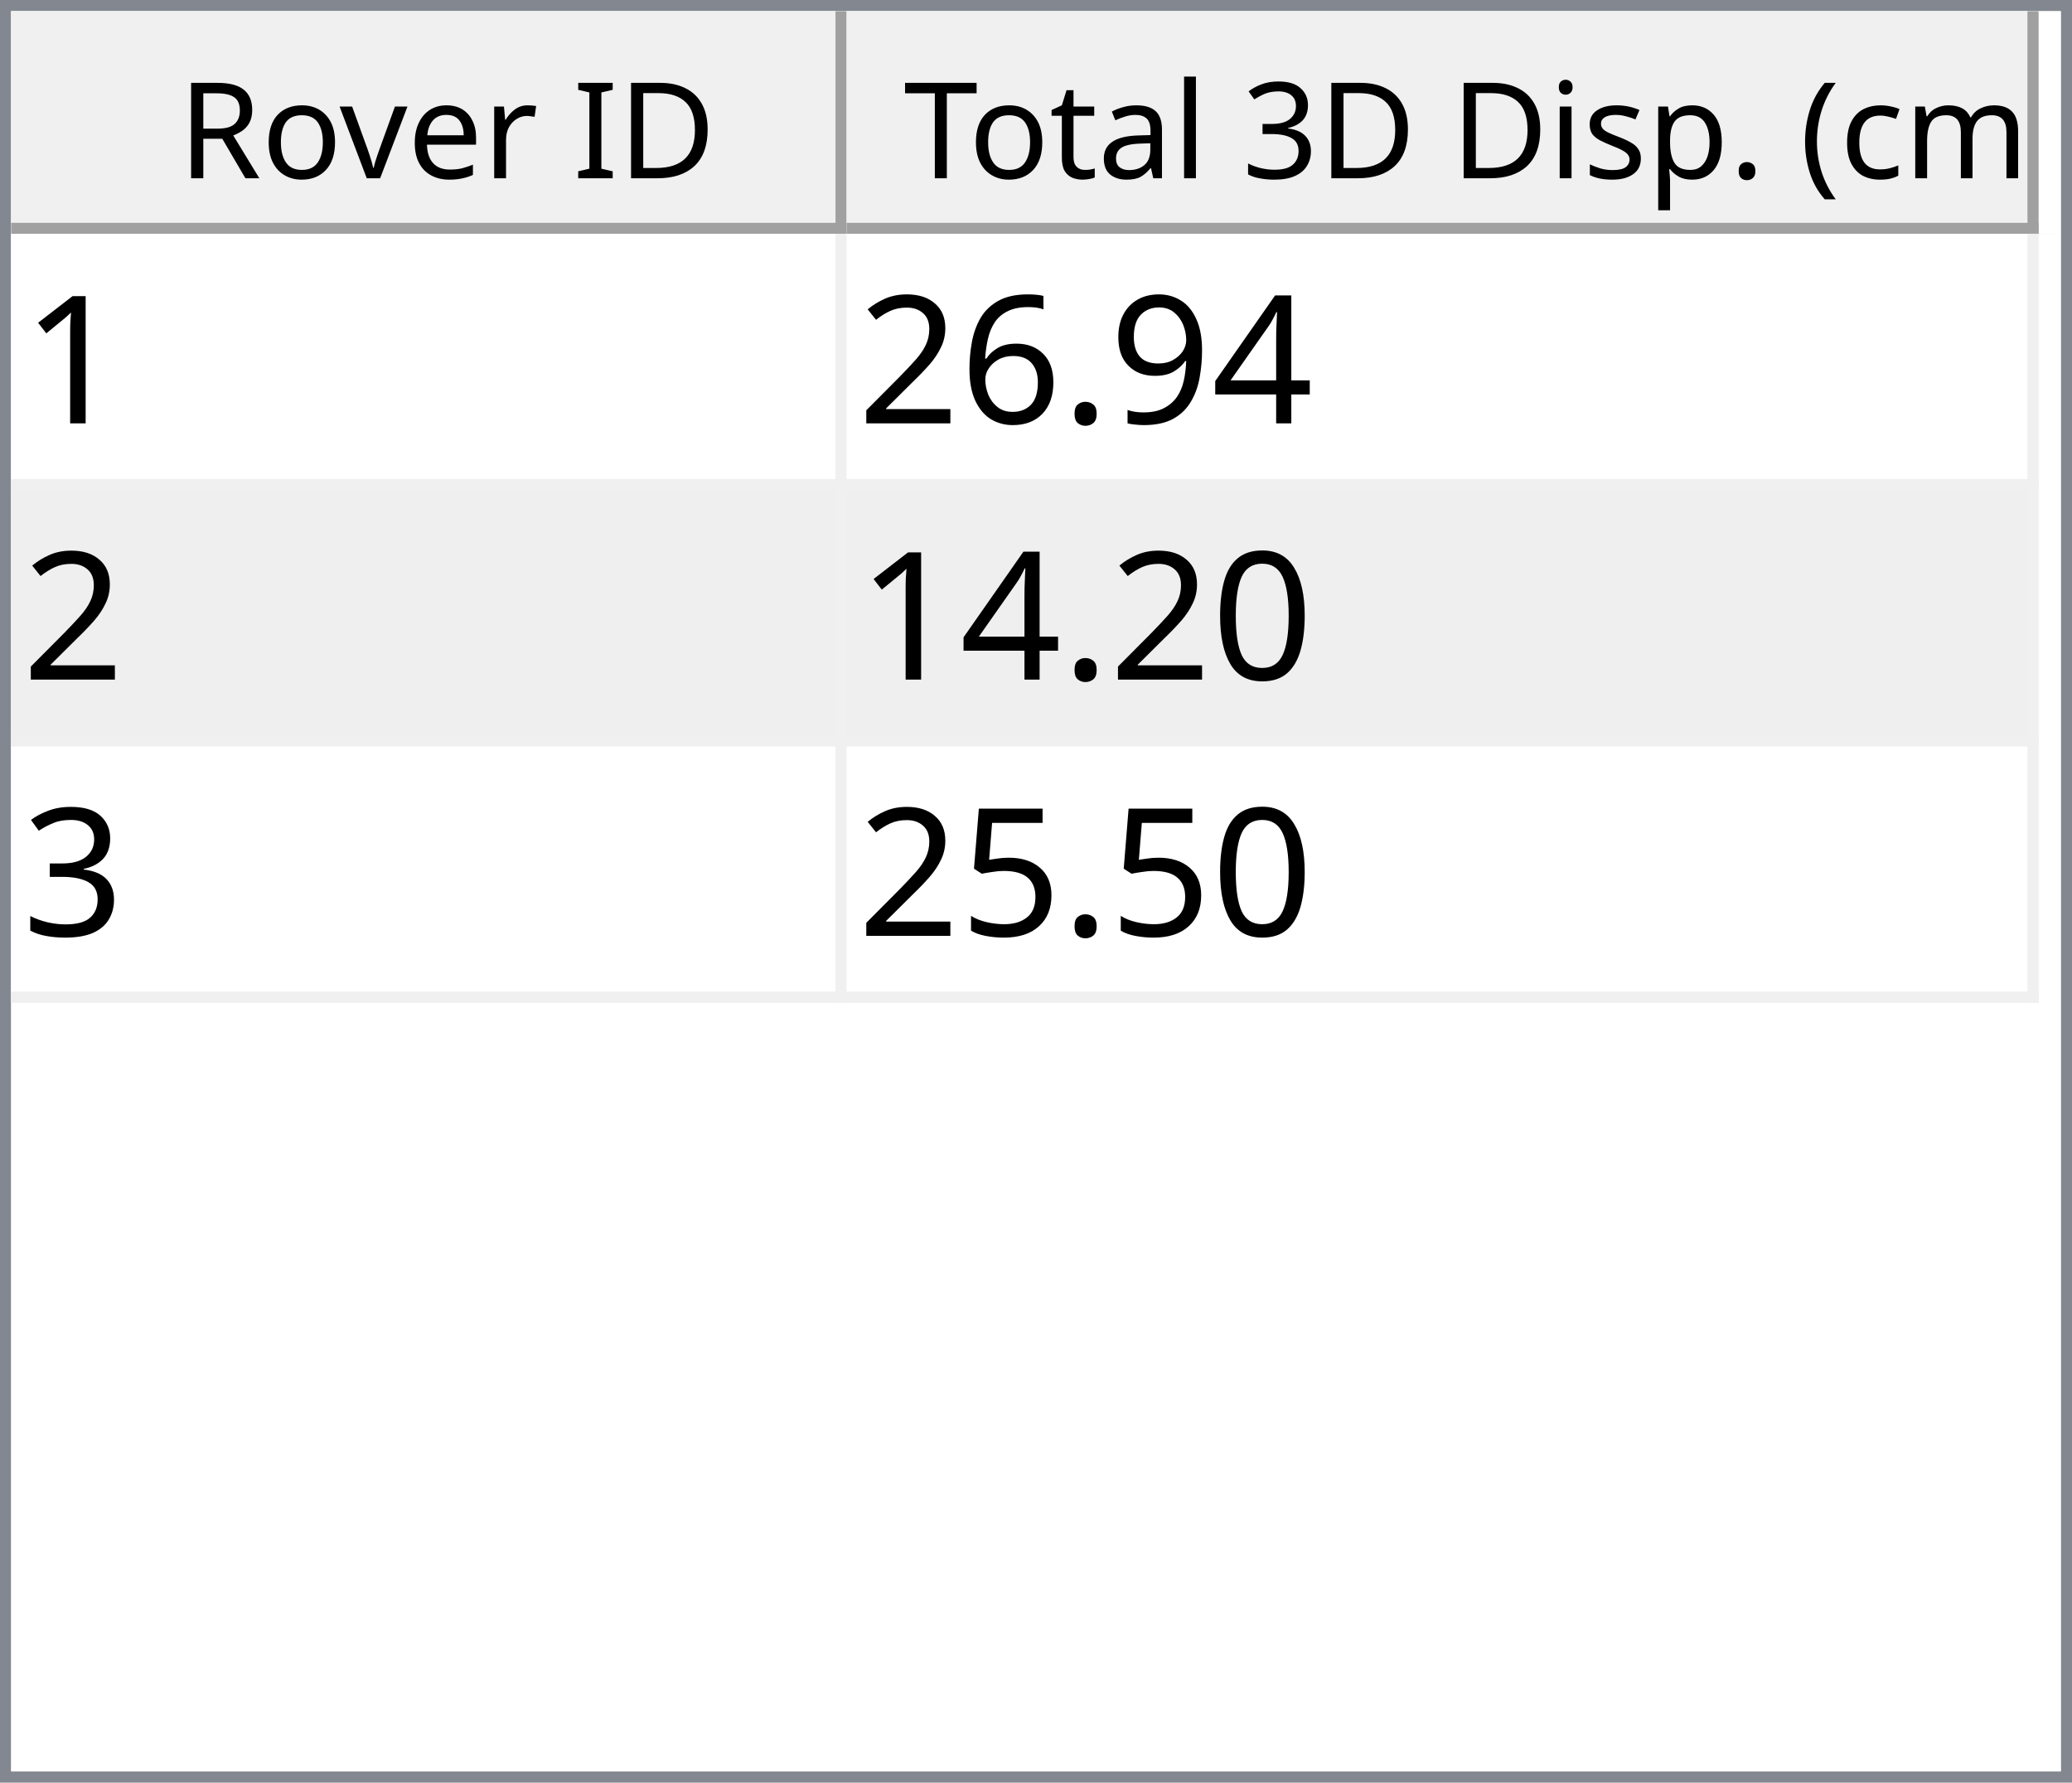
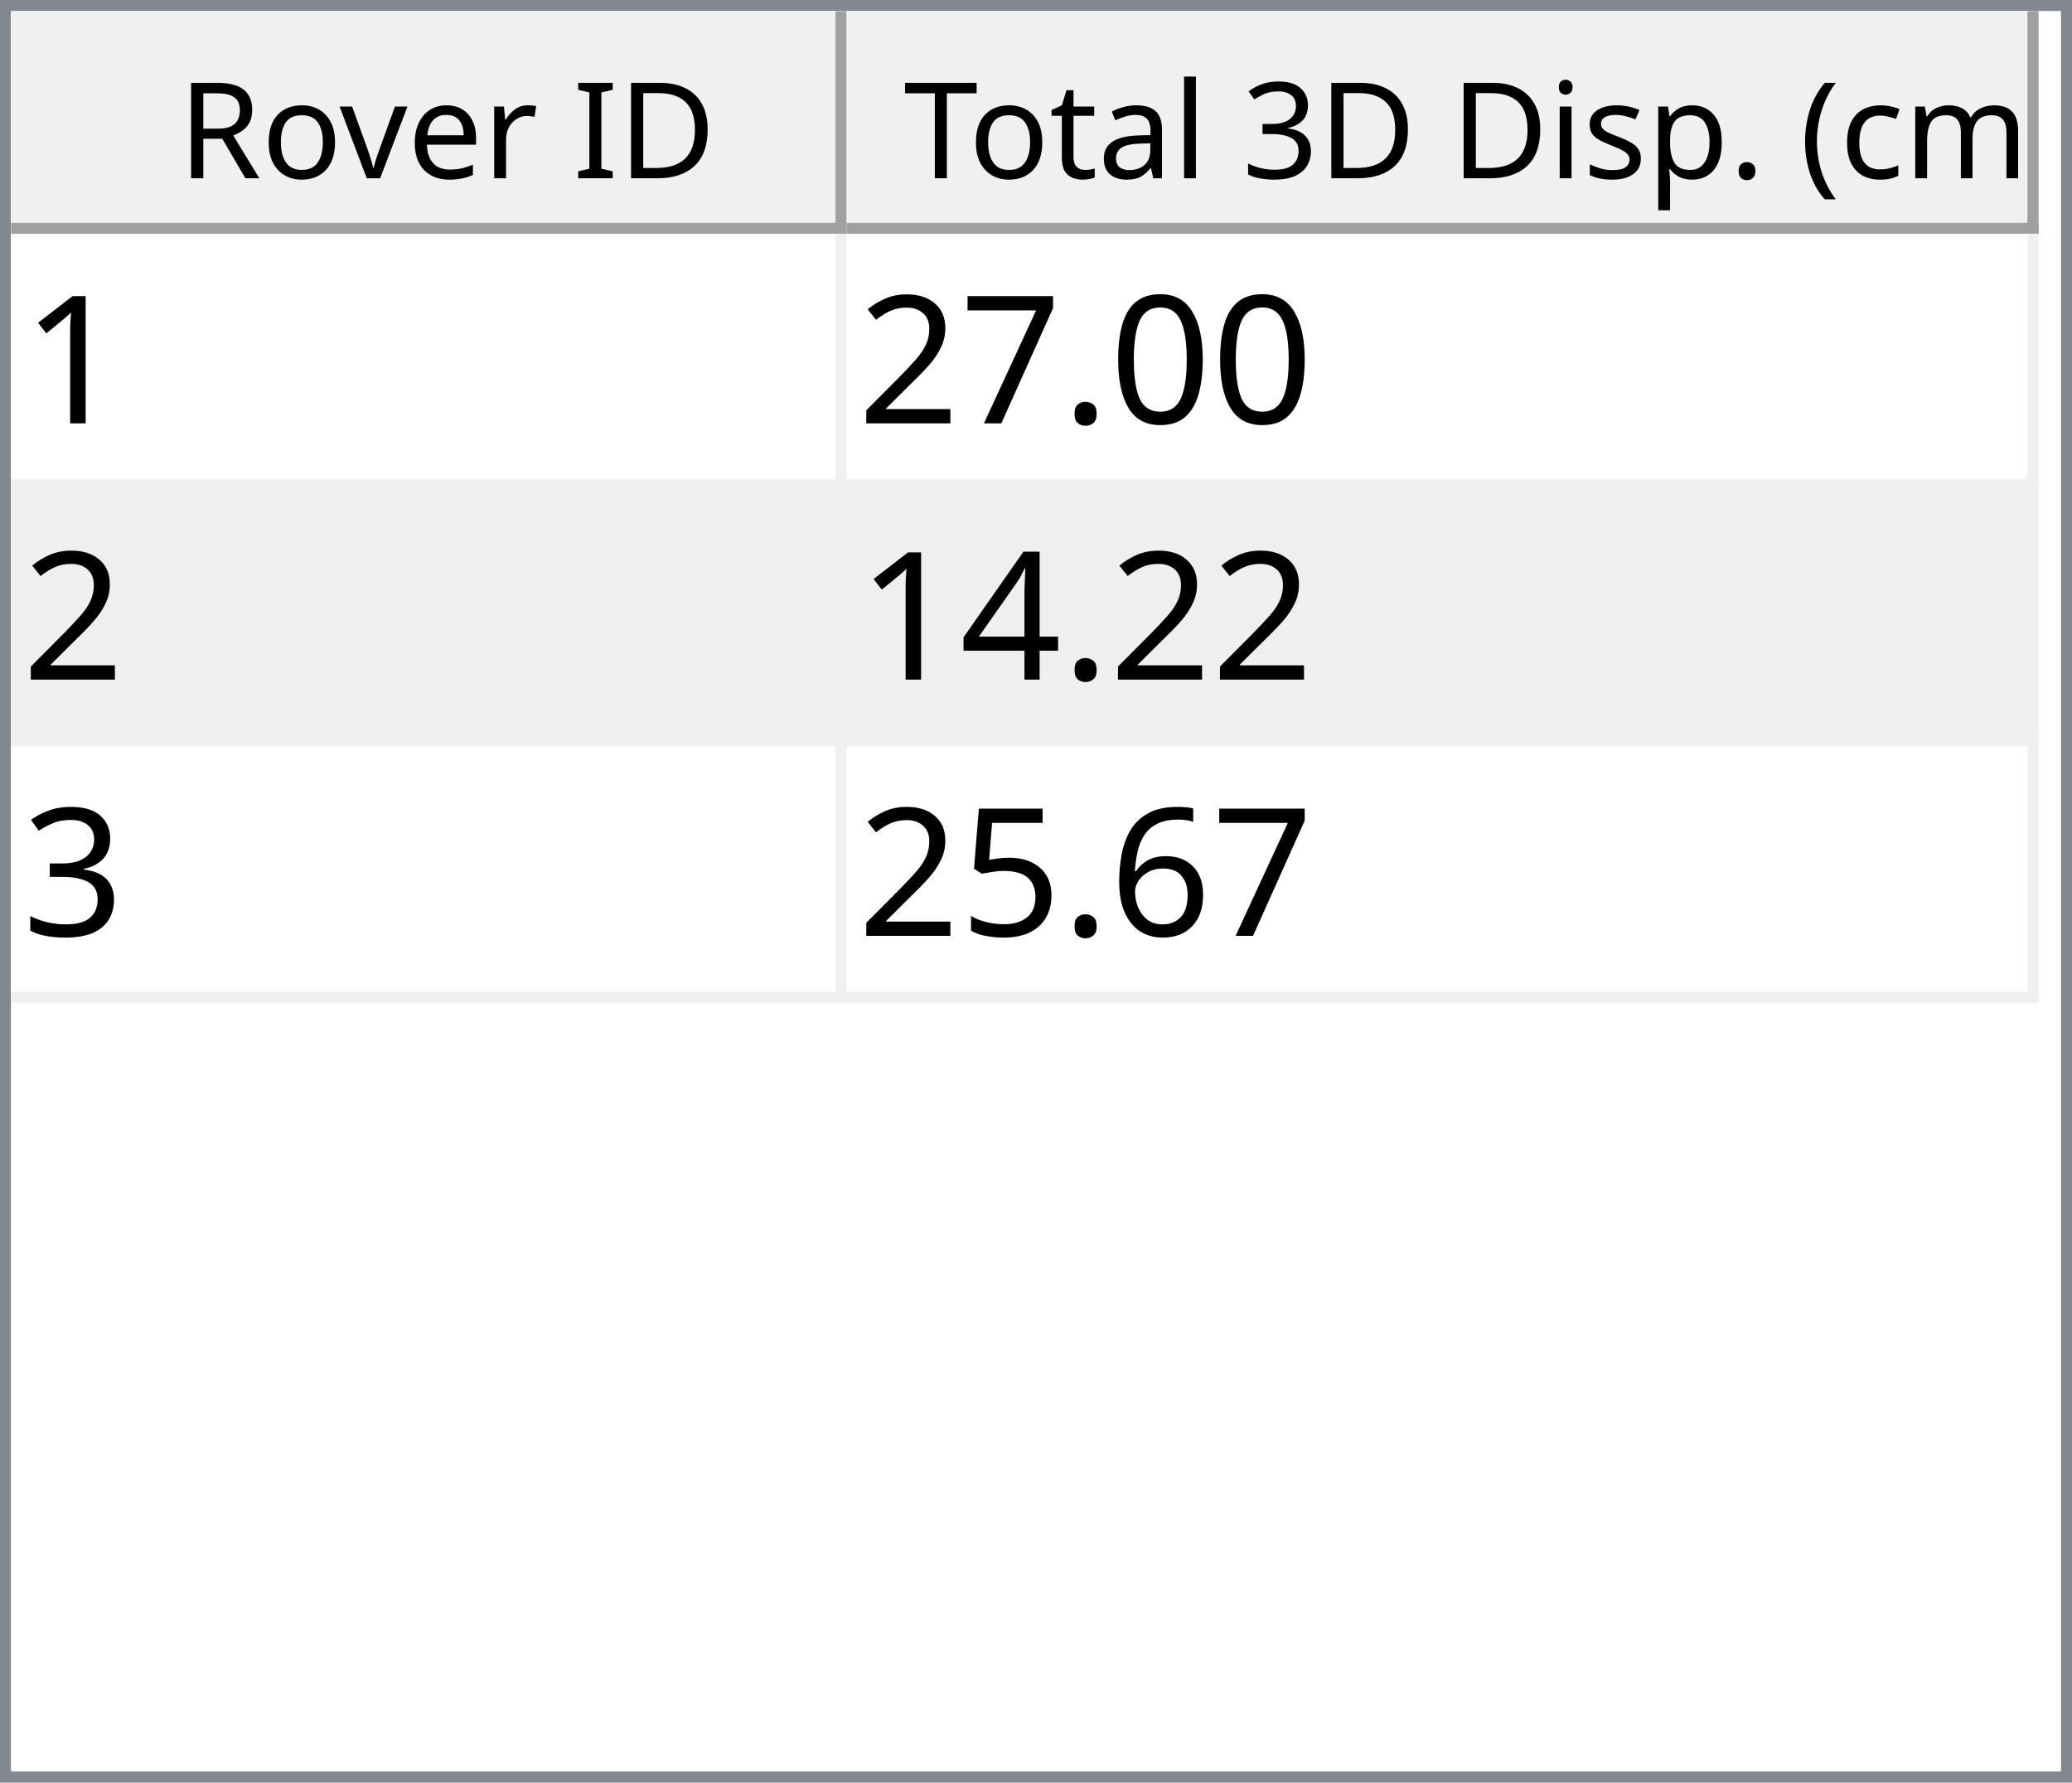
<svg xmlns="http://www.w3.org/2000/svg" style="fill-opacity:1; color-rendering:auto; color-interpolation:auto; text-rendering:auto; stroke:black; stroke-linecap:square; stroke-miterlimit:10; shape-rendering:auto; stroke-opacity:1; fill:black; stroke-dasharray:none; font-weight:normal; stroke-width:1; font-family:'Dialog'; font-style:normal; stroke-linejoin:miter; font-size:12px; stroke-dashoffset:0; image-rendering:auto;" width="186" height="160">
  <defs id="genericDefs" />
  <g>
    <defs id="defs1">
      <clipPath clipPathUnits="userSpaceOnUse" id="clipPath1">
        <path d="M0 0 L186 0 L186 160 L0 160 L0 0 Z" />
      </clipPath>
      <clipPath clipPathUnits="userSpaceOnUse" id="clipPath2">
        <path d="M0 0 L0 160 L186 160 L186 0 Z" />
      </clipPath>
      <clipPath clipPathUnits="userSpaceOnUse" id="clipPath3">
        <path d="M0 0 L0 20 L184 20 L184 0 Z" />
      </clipPath>
      <clipPath clipPathUnits="userSpaceOnUse" id="clipPath4">
        <path d="M0 0 L0 20 L75 20 L75 0 Z" />
      </clipPath>
      <clipPath clipPathUnits="userSpaceOnUse" id="clipPath5">
        <path d="M1 1 L1 19 L74 19 L74 1 Z" />
      </clipPath>
      <clipPath clipPathUnits="userSpaceOnUse" id="clipPath6">
        <path d="M0 0 L0 18 L73 18 L73 0 Z" />
      </clipPath>
      <clipPath clipPathUnits="userSpaceOnUse" id="clipPath7">
        <path d="M-0.5 -0.5 L-0.5 19.5 L74.5 19.5 L74.5 -0.5 Z" />
      </clipPath>
      <clipPath clipPathUnits="userSpaceOnUse" id="clipPath8">
        <path d="M0 0 L0 20 L107 20 L107 0 Z" />
      </clipPath>
      <clipPath clipPathUnits="userSpaceOnUse" id="clipPath9">
        <path d="M1 1 L1 19 L106 19 L106 1 Z" />
      </clipPath>
      <clipPath clipPathUnits="userSpaceOnUse" id="clipPath10">
        <path d="M0 0 L0 18 L105 18 L105 0 Z" />
      </clipPath>
      <clipPath clipPathUnits="userSpaceOnUse" id="clipPath11">
        <path d="M-0.5 -0.5 L-0.5 19.5 L106.5 19.5 L106.5 -0.5 Z" />
      </clipPath>
      <clipPath clipPathUnits="userSpaceOnUse" id="clipPath12">
        <path d="M0 0 L0 138 L184 138 L184 0 Z" />
      </clipPath>
      <clipPath clipPathUnits="userSpaceOnUse" id="clipPath13">
        <path d="M0 0 L0 69 L182 69 L182 0 Z" />
      </clipPath>
      <clipPath clipPathUnits="userSpaceOnUse" id="clipPath14">
        <path d="M-0.5 -0.5 L-0.5 68.5 L181.5 68.5 L181.5 -0.5 Z" />
      </clipPath>
      <clipPath clipPathUnits="userSpaceOnUse" id="clipPath15">
        <path d="M0 0 L0 22 L74 22 L74 0 Z" />
      </clipPath>
      <clipPath clipPathUnits="userSpaceOnUse" id="clipPath16">
        <path d="M0 0 L0 22 L106 22 L106 0 Z" />
      </clipPath>
      <font horiz-adv-x="64.551" id="font1">
        <font-face ascent="107.91" descent="25.098" units-per-em="100" style="font-style:normal; font-family:Segoe UI; font-weight:normal;" />
        <missing-glyph horiz-adv-x="64.551" d="M8.109 0 L8.109 68.266 L56.453 68.266 L56.453 0 L8.109 0 ZM15.328 7.234 L49.219 7.234 L49.219 61.031 L15.328 61.031 L15.328 7.234 Z" />
        <glyph unicode="D" horiz-adv-x="70.117" d="M9.188 0 L9.188 70.016 L28.516 70.016 Q65.531 70.016 65.531 35.891 Q65.531 19.672 55.25 9.836 Q44.969 0 27.734 0 L9.188 0 ZM17.391 62.594 L17.391 7.422 L27.828 7.422 Q41.609 7.422 49.273 14.797 Q56.938 22.172 56.938 35.688 Q56.938 62.594 28.328 62.594 L17.391 62.594 Z" />
        <glyph unicode="I" horiz-adv-x="26.611" d="M17.391 0 L9.188 0 L9.188 70.016 L17.391 70.016 L17.391 0 Z" />
        <glyph unicode=" " horiz-adv-x="27.393" d="" />
        <glyph unicode="r" horiz-adv-x="34.766" d="M34.188 41.891 Q32.078 43.5 28.125 43.5 Q23 43.5 19.555 38.672 Q16.109 33.844 16.109 25.484 L16.109 0 L8.109 0 L8.109 50 L16.109 50 L16.109 39.703 L16.312 39.703 Q18.016 44.969 21.531 47.922 Q25.047 50.875 29.391 50.875 Q32.516 50.875 34.188 50.203 L34.188 41.891 Z" />
        <glyph unicode="e" horiz-adv-x="52.295" d="M48.297 23 L12.984 23 Q13.188 14.656 17.484 10.109 Q21.781 5.562 29.297 5.562 Q37.75 5.562 44.828 11.141 L44.828 3.609 Q38.234 -1.172 27.391 -1.172 Q16.797 -1.172 10.742 5.641 Q4.688 12.453 4.688 24.812 Q4.688 36.469 11.305 43.82 Q17.922 51.172 27.734 51.172 Q37.547 51.172 42.922 44.828 Q48.297 38.484 48.297 27.203 L48.297 23 ZM40.094 29.781 Q40.047 36.719 36.75 40.578 Q33.453 44.438 27.594 44.438 Q21.922 44.438 17.969 40.383 Q14.016 36.328 13.094 29.781 L40.094 29.781 Z" />
        <glyph unicode="v" horiz-adv-x="47.9" d="M47.406 50 L27.484 0 L19.625 0 L0.688 50 L9.469 50 L22.172 13.672 Q23.578 9.672 23.922 6.688 L24.125 6.688 Q24.609 10.453 25.688 13.484 L38.969 50 L47.406 50 Z" />
        <glyph unicode="o" horiz-adv-x="58.594" d="M29 -1.172 Q17.922 -1.172 11.305 5.836 Q4.688 12.844 4.688 24.422 Q4.688 37.016 11.57 44.094 Q18.453 51.172 30.172 51.172 Q41.359 51.172 47.633 44.289 Q53.906 37.406 53.906 25.203 Q53.906 13.234 47.141 6.031 Q40.375 -1.172 29 -1.172 ZM29.594 44.438 Q21.875 44.438 17.383 39.188 Q12.891 33.938 12.891 24.703 Q12.891 15.828 17.43 10.695 Q21.969 5.562 29.594 5.562 Q37.359 5.562 41.531 10.594 Q45.703 15.625 45.703 24.906 Q45.703 34.281 41.531 39.359 Q37.359 44.438 29.594 44.438 Z" />
        <glyph unicode="R" horiz-adv-x="59.814" d="M59.375 0 L49.609 0 L37.891 19.625 Q36.281 22.359 34.766 24.289 Q33.25 26.219 31.664 27.438 Q30.078 28.656 28.25 29.219 Q26.422 29.781 24.125 29.781 L17.391 29.781 L17.391 0 L9.188 0 L9.188 70.016 L30.078 70.016 Q34.672 70.016 38.555 68.867 Q42.438 67.719 45.289 65.375 Q48.141 63.031 49.758 59.547 Q51.375 56.062 51.375 51.375 Q51.375 47.703 50.273 44.656 Q49.172 41.609 47.148 39.211 Q45.125 36.812 42.266 35.133 Q39.406 33.453 35.844 32.516 L35.844 32.328 Q37.594 31.547 38.891 30.547 Q40.188 29.547 41.359 28.18 Q42.531 26.812 43.68 25.078 Q44.828 23.344 46.234 21.047 L59.375 0 ZM17.391 62.594 L17.391 37.203 L28.516 37.203 Q31.594 37.203 34.203 38.133 Q36.812 39.062 38.719 40.797 Q40.625 42.531 41.703 45.047 Q42.781 47.562 42.781 50.688 Q42.781 56.297 39.141 59.445 Q35.5 62.594 28.609 62.594 L17.391 62.594 Z" />
        <glyph unicode=")" horiz-adv-x="30.176" d="M8.297 -15.922 L1.172 -15.922 Q16.406 2.344 16.406 26.812 Q16.406 51.469 1.078 70.016 L8.297 70.016 Q23.531 52.156 23.531 26.703 Q23.531 1.375 8.297 -15.922 Z" />
        <glyph unicode="m" horiz-adv-x="86.133" d="M79.109 0 L71.094 0 L71.094 28.719 Q71.094 37.016 68.531 40.727 Q65.969 44.438 59.906 44.438 Q54.781 44.438 51.195 39.75 Q47.609 35.062 47.609 28.516 L47.609 0 L39.594 0 L39.594 29.688 Q39.594 44.438 28.219 44.438 Q22.953 44.438 19.531 40.016 Q16.109 35.594 16.109 28.516 L16.109 0 L8.109 0 L8.109 50 L16.109 50 L16.109 42.094 L16.312 42.094 Q21.625 51.172 31.844 51.172 Q36.969 51.172 40.773 48.312 Q44.578 45.453 46 40.828 Q51.562 51.172 62.594 51.172 Q79.109 51.172 79.109 30.812 L79.109 0 Z" />
        <glyph unicode="c" horiz-adv-x="46.191" d="M42.188 2.297 Q36.422 -1.172 28.516 -1.172 Q17.828 -1.172 11.258 5.789 Q4.688 12.75 4.688 23.828 Q4.688 36.188 11.766 43.68 Q18.844 51.172 30.672 51.172 Q37.25 51.172 42.281 48.734 L42.281 40.531 Q36.719 44.438 30.375 44.438 Q22.703 44.438 17.797 38.945 Q12.891 33.453 12.891 24.516 Q12.891 15.719 17.508 10.641 Q22.125 5.562 29.891 5.562 Q36.422 5.562 42.188 9.906 L42.188 2.297 Z" />
        <glyph unicode="(" horiz-adv-x="30.176" d="M29.109 -15.922 L21.969 -15.922 Q6.844 1.375 6.844 26.703 Q6.844 52.156 21.969 70.016 L29.203 70.016 Q13.875 51.469 13.875 26.812 Q13.875 2.344 29.109 -15.922 Z" />
        <glyph unicode="." horiz-adv-x="21.68" d="M10.891 -1.078 Q8.641 -1.078 7.055 0.539 Q5.469 2.156 5.469 4.391 Q5.469 6.641 7.055 8.273 Q8.641 9.906 10.891 9.906 Q13.188 9.906 14.797 8.273 Q16.406 6.641 16.406 4.391 Q16.406 2.156 14.797 0.539 Q13.188 -1.078 10.891 -1.078 Z" />
        <glyph unicode="p" horiz-adv-x="58.789" d="M16.312 7.234 L16.109 7.234 L16.109 -23 L8.109 -23 L8.109 50 L16.109 50 L16.109 41.219 L16.312 41.219 Q22.219 51.172 33.594 51.172 Q43.266 51.172 48.688 44.461 Q54.109 37.75 54.109 26.469 Q54.109 13.922 48 6.375 Q41.891 -1.172 31.297 -1.172 Q21.578 -1.172 16.312 7.234 ZM16.109 27.391 L16.109 20.406 Q16.109 14.203 20.141 9.883 Q24.172 5.562 30.375 5.562 Q37.641 5.562 41.773 11.133 Q45.906 16.703 45.906 26.609 Q45.906 34.969 42.047 39.703 Q38.188 44.438 31.594 44.438 Q24.609 44.438 20.359 39.578 Q16.109 34.719 16.109 27.391 Z" />
        <glyph unicode="s" horiz-adv-x="42.432" d="M5.078 1.812 L5.078 10.406 Q11.625 5.562 19.484 5.562 Q30.031 5.562 30.031 12.594 Q30.031 14.594 29.125 15.992 Q28.219 17.391 26.68 18.461 Q25.141 19.531 23.07 20.383 Q21 21.234 18.609 22.172 Q15.281 23.484 12.766 24.828 Q10.25 26.172 8.57 27.859 Q6.891 29.547 6.031 31.695 Q5.172 33.844 5.172 36.719 Q5.172 40.234 6.789 42.945 Q8.406 45.656 11.086 47.484 Q13.766 49.312 17.211 50.242 Q20.656 51.172 24.312 51.172 Q30.812 51.172 35.938 48.922 L35.938 40.828 Q30.422 44.438 23.25 44.438 Q21 44.438 19.195 43.922 Q17.391 43.406 16.094 42.477 Q14.797 41.547 14.086 40.258 Q13.375 38.969 13.375 37.406 Q13.375 35.453 14.086 34.133 Q14.797 32.812 16.164 31.789 Q17.531 30.766 19.484 29.938 Q21.438 29.109 23.922 28.125 Q27.25 26.859 29.883 25.516 Q32.516 24.172 34.375 22.484 Q36.234 20.797 37.234 18.602 Q38.234 16.406 38.234 13.375 Q38.234 9.672 36.602 6.938 Q34.969 4.203 32.234 2.398 Q29.5 0.594 25.93 -0.289 Q22.359 -1.172 18.453 -1.172 Q10.75 -1.172 5.078 1.812 Z" />
        <glyph unicode="i" horiz-adv-x="24.219" d="M12.203 62.703 Q10.062 62.703 8.547 64.164 Q7.031 65.625 7.031 67.875 Q7.031 70.125 8.547 71.609 Q10.062 73.094 12.203 73.094 Q14.406 73.094 15.945 71.609 Q17.484 70.125 17.484 67.875 Q17.484 65.719 15.945 64.211 Q14.406 62.703 12.203 62.703 ZM16.109 0 L8.109 0 L8.109 50 L16.109 50 L16.109 0 Z" />
        <glyph unicode="3" horiz-adv-x="53.906" d="M46.531 19.828 Q46.531 15.094 44.75 11.211 Q42.969 7.328 39.719 4.57 Q36.469 1.812 31.93 0.297 Q27.391 -1.219 21.922 -1.219 Q11.922 -1.219 6 2.594 L6 11.188 Q13.094 5.609 22.219 5.609 Q25.875 5.609 28.828 6.539 Q31.781 7.469 33.906 9.227 Q36.031 10.984 37.18 13.477 Q38.328 15.969 38.328 19.094 Q38.328 32.812 18.797 32.812 L12.984 32.812 L12.984 39.594 L18.5 39.594 Q35.797 39.594 35.797 52.484 Q35.797 64.406 22.609 64.406 Q15.188 64.406 8.688 59.422 L8.688 67.188 Q15.375 71.188 24.609 71.188 Q29 71.188 32.57 69.969 Q36.141 68.75 38.68 66.555 Q41.219 64.359 42.609 61.281 Q44 58.203 44 54.5 Q44 40.672 30.031 36.719 L30.031 36.531 Q33.594 36.141 36.625 34.797 Q39.656 33.453 41.852 31.305 Q44.047 29.156 45.289 26.25 Q46.531 23.344 46.531 19.828 Z" />
        <glyph unicode="l" horiz-adv-x="24.219" d="M16.109 0 L8.109 0 L8.109 74.031 L16.109 74.031 L16.109 0 Z" />
        <glyph unicode="a" horiz-adv-x="50.879" d="M43.891 0 L35.891 0 L35.891 7.812 L35.688 7.812 Q30.469 -1.172 20.312 -1.172 Q12.844 -1.172 8.617 2.781 Q4.391 6.734 4.391 13.281 Q4.391 27.297 20.906 29.594 L35.891 31.688 Q35.891 44.438 25.594 44.438 Q16.547 44.438 9.281 38.281 L9.281 46.484 Q16.656 51.172 26.266 51.172 Q43.891 51.172 43.891 32.516 L43.891 0 ZM35.891 25.297 L23.828 23.641 Q18.266 22.859 15.43 20.875 Q12.594 18.891 12.594 13.875 Q12.594 10.203 15.211 7.883 Q17.828 5.562 22.172 5.562 Q28.125 5.562 32.008 9.742 Q35.891 13.922 35.891 20.312 L35.891 25.297 Z" />
        <glyph unicode="t" horiz-adv-x="33.887" d="M31.297 0.484 Q28.469 -1.078 23.828 -1.078 Q10.688 -1.078 10.688 13.578 L10.688 43.172 L2.094 43.172 L2.094 50 L10.688 50 L10.688 62.203 L18.703 64.797 L18.703 50 L31.297 50 L31.297 43.172 L18.703 43.172 L18.703 14.984 Q18.703 9.969 20.414 7.82 Q22.125 5.672 26.078 5.672 Q29.109 5.672 31.297 7.328 L31.297 0.484 Z" />
        <glyph unicode="T" horiz-adv-x="52.393" d="M50.594 62.594 L30.375 62.594 L30.375 0 L22.172 0 L22.172 62.594 L2 62.594 L2 70.016 L50.594 70.016 L50.594 62.594 Z" />
      </font>
      <font horiz-adv-x="75.0" id="font2">
        <font-face ascent="100.537" descent="21.973" units-per-em="100" style="font-style:normal; font-family:sans-serif; font-weight:normal;" />
        <missing-glyph horiz-adv-x="75.0" d="M12.5 0 L12.5 62.5 L62.5 62.5 L62.5 0 L12.5 0 ZM14.062 1.562 L60.938 1.562 L60.938 60.938 L14.062 60.938 L14.062 1.562 Z" />
        <glyph unicode="1" horiz-adv-x="55.615" d="M37.25 0 L28.469 0 L28.469 56 Q25.297 52.984 20.141 49.953 Q14.984 46.922 10.891 45.406 L10.891 53.906 Q18.266 57.375 23.781 62.305 Q29.297 67.234 31.594 71.875 L37.25 71.875 L37.25 0 Z" />
+         <glyph unicode="0" horiz-adv-x="55.615" d="M4.156 35.297 Q4.156 48 6.766 55.742 Q9.375 63.484 14.523 67.68 Q19.672 71.875 27.484 71.875 Q33.25 71.875 37.594 69.555 Q41.938 67.234 44.773 62.867 Q47.609 58.5 49.219 52.227 Q50.828 45.953 50.828 35.297 Q50.828 22.703 48.242 14.969 Q45.656 7.234 40.508 3.008 Q35.359 -1.219 27.484 -1.219 Q17.141 -1.219 11.234 6.203 Q4.156 15.141 4.156 35.297 ZM13.188 35.297 Q13.188 17.672 17.312 11.836 Q21.438 6 27.484 6 Q33.547 6 37.672 11.859 Q41.797 17.719 41.797 35.297 Q41.797 52.984 37.672 58.789 Q33.547 64.594 27.391 64.594 Q21.344 64.594 17.719 59.469 Q13.188 52.938 13.188 35.297 Z" />
+         <glyph unicode="." horiz-adv-x="27.783" d="M9.078 0 L9.078 10.016 L19.094 10.016 L19.094 0 L9.078 0 Z" />
+         <glyph unicode="7" horiz-adv-x="55.615" d="M4.734 62.203 L4.734 70.656 L51.078 70.656 L51.078 63.812 Q44.234 56.547 37.523 44.484 Q30.812 32.422 27.156 19.672 Q24.516 10.688 23.781 0 L14.75 0 Q14.891 8.453 18.062 20.414 Q21.234 32.375 27.172 43.484 Q33.109 54.594 39.797 62.203 L4.734 62.203 Z" />
+         <glyph unicode="2" horiz-adv-x="55.615" d="M50.344 8.453 L50.344 0 L3.031 0 Q2.938 3.172 4.047 6.109 Q5.859 10.938 9.836 15.625 Q13.812 20.312 21.344 26.469 Q33.016 36.031 37.117 41.625 Q41.219 47.219 41.219 52.203 Q41.219 57.422 37.477 61.008 Q33.734 64.594 27.734 64.594 Q21.391 64.594 17.578 60.789 Q13.766 56.984 13.719 50.25 L4.688 51.172 Q5.609 61.281 11.664 66.578 Q17.719 71.875 27.938 71.875 Q38.234 71.875 44.242 66.164 Q50.25 60.453 50.25 52 Q50.25 47.703 48.492 43.555 Q46.734 39.406 42.656 34.812 Q38.578 30.219 29.109 22.219 Q21.188 15.578 18.945 13.211 Q16.703 10.844 15.234 8.453 L50.344 8.453 Z" />
        <glyph unicode="4" horiz-adv-x="55.615" d="M32.328 0 L32.328 17.141 L1.266 17.141 L1.266 25.203 L33.938 71.578 L41.109 71.578 L41.109 25.203 L50.781 25.203 L50.781 17.141 L41.109 17.141 L41.109 0 L32.328 0 ZM32.328 25.203 L32.328 57.469 L9.906 25.203 L32.328 25.203 Z" />
-         <glyph unicode="9" horiz-adv-x="55.615" d="M5.469 16.547 L13.922 17.328 Q14.984 11.375 18.016 8.688 Q21.047 6 25.781 6 Q29.828 6 32.883 7.859 Q35.938 9.719 37.891 12.82 Q39.844 15.922 41.164 21.195 Q42.484 26.469 42.484 31.938 Q42.484 32.516 42.438 33.688 Q39.797 29.5 35.234 26.883 Q30.672 24.266 25.344 24.266 Q16.453 24.266 10.305 30.711 Q4.156 37.156 4.156 47.703 Q4.156 58.594 10.578 65.234 Q17 71.875 26.656 71.875 Q33.641 71.875 39.43 68.117 Q45.219 64.359 48.219 57.398 Q51.219 50.438 51.219 37.25 Q51.219 23.531 48.242 15.406 Q45.266 7.281 39.383 3.031 Q33.5 -1.219 25.594 -1.219 Q17.188 -1.219 11.867 3.445 Q6.547 8.109 5.469 16.547 ZM41.453 48.141 Q41.453 55.719 37.43 60.156 Q33.406 64.594 27.734 64.594 Q21.875 64.594 17.531 59.812 Q13.188 55.031 13.188 47.406 Q13.188 40.578 17.312 36.305 Q21.438 32.031 27.484 32.031 Q33.594 32.031 37.523 36.305 Q41.453 40.578 41.453 48.141 Z" />
-         <glyph unicode="." horiz-adv-x="27.783" d="M9.078 0 L9.078 10.016 L19.094 10.016 L19.094 0 L9.078 0 Z" />
+         <glyph unicode="3" horiz-adv-x="55.615" d="M4.203 18.891 L12.984 20.062 Q14.5 12.594 18.141 9.297 Q21.781 6 27 6 Q33.203 6 37.477 10.297 Q41.75 14.594 41.75 20.953 Q41.75 27 37.797 30.93 Q33.844 34.859 27.734 34.859 Q25.25 34.859 21.531 33.891 L22.516 41.609 Q23.391 41.5 23.922 41.5 Q29.547 41.5 34.039 44.43 Q38.531 47.359 38.531 53.469 Q38.531 58.297 35.258 61.477 Q31.984 64.656 26.812 64.656 Q21.688 64.656 18.266 61.43 Q14.844 58.203 13.875 51.766 L5.078 53.328 Q6.688 62.156 12.398 67.016 Q18.109 71.875 26.609 71.875 Q32.469 71.875 37.398 69.359 Q42.328 66.844 44.945 62.5 Q47.562 58.156 47.562 53.266 Q47.562 48.641 45.07 44.828 Q42.578 41.016 37.703 38.766 Q44.047 37.312 47.562 32.695 Q51.078 28.078 51.078 21.141 Q51.078 11.766 44.242 5.25 Q37.406 -1.266 26.953 -1.266 Q17.531 -1.266 11.305 4.352 Q5.078 9.969 4.203 18.891 Z" />
        <glyph unicode="6" horiz-adv-x="55.615" d="M49.75 54.047 L41.016 53.375 Q39.844 58.547 37.703 60.891 Q34.125 64.656 28.906 64.656 Q24.703 64.656 21.531 62.312 Q17.391 59.281 14.992 53.469 Q12.594 47.656 12.5 36.922 Q15.672 41.75 20.266 44.094 Q24.859 46.438 29.891 46.438 Q38.672 46.438 44.852 39.969 Q51.031 33.5 51.031 23.25 Q51.031 16.5 48.125 10.719 Q45.219 4.938 40.141 1.859 Q35.062 -1.219 28.609 -1.219 Q17.625 -1.219 10.695 6.859 Q3.766 14.938 3.766 33.5 Q3.766 54.25 11.422 63.672 Q18.109 71.875 29.438 71.875 Q37.891 71.875 43.289 67.141 Q48.688 62.406 49.75 54.047 ZM13.875 23.188 Q13.875 18.656 15.797 14.508 Q17.719 10.359 21.188 8.18 Q24.656 6 28.469 6 Q34.031 6 38.039 10.492 Q42.047 14.984 42.047 22.703 Q42.047 30.125 38.086 34.398 Q34.125 38.672 28.125 38.672 Q22.172 38.672 18.023 34.398 Q13.875 30.125 13.875 23.188 Z" />
-         <glyph unicode="2" horiz-adv-x="55.615" d="M50.344 8.453 L50.344 0 L3.031 0 Q2.938 3.172 4.047 6.109 Q5.859 10.938 9.836 15.625 Q13.812 20.312 21.344 26.469 Q33.016 36.031 37.117 41.625 Q41.219 47.219 41.219 52.203 Q41.219 57.422 37.477 61.008 Q33.734 64.594 27.734 64.594 Q21.391 64.594 17.578 60.789 Q13.766 56.984 13.719 50.25 L4.688 51.172 Q5.609 61.281 11.664 66.578 Q17.719 71.875 27.938 71.875 Q38.234 71.875 44.242 66.164 Q50.25 60.453 50.25 52 Q50.25 47.703 48.492 43.555 Q46.734 39.406 42.656 34.812 Q38.578 30.219 29.109 22.219 Q21.188 15.578 18.945 13.211 Q16.703 10.844 15.234 8.453 L50.344 8.453 Z" />
-         <glyph unicode="0" horiz-adv-x="55.615" d="M4.156 35.297 Q4.156 48 6.766 55.742 Q9.375 63.484 14.523 67.68 Q19.672 71.875 27.484 71.875 Q33.25 71.875 37.594 69.555 Q41.938 67.234 44.773 62.867 Q47.609 58.5 49.219 52.227 Q50.828 45.953 50.828 35.297 Q50.828 22.703 48.242 14.969 Q45.656 7.234 40.508 3.008 Q35.359 -1.219 27.484 -1.219 Q17.141 -1.219 11.234 6.203 Q4.156 15.141 4.156 35.297 ZM13.188 35.297 Q13.188 17.672 17.312 11.836 Q21.438 6 27.484 6 Q33.547 6 37.672 11.859 Q41.797 17.719 41.797 35.297 Q41.797 52.984 37.672 58.789 Q33.547 64.594 27.391 64.594 Q21.344 64.594 17.719 59.469 Q13.188 52.938 13.188 35.297 Z" />
-         <glyph unicode="3" horiz-adv-x="55.615" d="M4.203 18.891 L12.984 20.062 Q14.5 12.594 18.141 9.297 Q21.781 6 27 6 Q33.203 6 37.477 10.297 Q41.75 14.594 41.75 20.953 Q41.75 27 37.797 30.93 Q33.844 34.859 27.734 34.859 Q25.25 34.859 21.531 33.891 L22.516 41.609 Q23.391 41.5 23.922 41.5 Q29.547 41.5 34.039 44.43 Q38.531 47.359 38.531 53.469 Q38.531 58.297 35.258 61.477 Q31.984 64.656 26.812 64.656 Q21.688 64.656 18.266 61.43 Q14.844 58.203 13.875 51.766 L5.078 53.328 Q6.688 62.156 12.398 67.016 Q18.109 71.875 26.609 71.875 Q32.469 71.875 37.398 69.359 Q42.328 66.844 44.945 62.5 Q47.562 58.156 47.562 53.266 Q47.562 48.641 45.07 44.828 Q42.578 41.016 37.703 38.766 Q44.047 37.312 47.562 32.695 Q51.078 28.078 51.078 21.141 Q51.078 11.766 44.242 5.25 Q37.406 -1.266 26.953 -1.266 Q17.531 -1.266 11.305 4.352 Q5.078 9.969 4.203 18.891 Z" />
        <glyph unicode="5" horiz-adv-x="55.615" d="M4.156 18.75 L13.375 19.531 Q14.406 12.797 18.141 9.398 Q21.875 6 27.156 6 Q33.5 6 37.891 10.789 Q42.281 15.578 42.281 23.484 Q42.281 31 38.062 35.352 Q33.844 39.703 27 39.703 Q22.75 39.703 19.336 37.773 Q15.922 35.844 13.969 32.766 L5.719 33.844 L12.641 70.609 L48.25 70.609 L48.25 62.203 L19.672 62.203 L15.828 42.969 Q22.266 47.469 29.344 47.469 Q38.719 47.469 45.164 40.969 Q51.609 34.469 51.609 24.266 Q51.609 14.547 45.953 7.469 Q39.062 -1.219 27.156 -1.219 Q17.391 -1.219 11.211 4.25 Q5.031 9.719 4.156 18.75 Z" />
      </font>
    </defs>
    <g style="fill:white; stroke:white;">
      <rect x="0" y="0" width="186" style="clip-path:url(#clipPath1); stroke:none;" height="160" />
    </g>
    <g style="fill:white; text-rendering:optimizeSpeed; color-rendering:optimizeSpeed; image-rendering:optimizeSpeed; shape-rendering:crispEdges; stroke:white; color-interpolation:sRGB;">
      <rect x="0" width="186" height="160" y="0" style="stroke:none;" />
      <path style="stroke:none;" d="M0 160 L186 160 L186 0 L0 0 Z" />
    </g>
    <g style="fill:rgb(240,240,240); font-family:'Segoe UI'; stroke:rgb(240,240,240);">
      <rect x="0" y="0" width="186" style="clip-path:url(#clipPath2); stroke:none;" height="160" />
    </g>
    <g style="fill:rgb(130,135,144); font-family:'Segoe UI'; stroke:rgb(130,135,144);">
      <path d="M0 0 L186 0 L186 160 L0 160 L0 0 ZM1 1 L185 1 L185 159 L1 159 L1 1 Z" style="fill-rule:evenodd; clip-path:url(#clipPath2); stroke:none;" />
    </g>
    <g style="fill:white; font-family:'Segoe UI'; stroke:white;" transform="translate(1,1)">
      <rect x="0" y="0" width="184" style="clip-path:url(#clipPath3); stroke:none;" height="20" />
    </g>
    <g style="fill:rgb(240,240,240); font-family:'Segoe UI'; stroke:rgb(240,240,240);" transform="translate(1,1)">
      <rect x="0" y="0" width="75" style="clip-path:url(#clipPath4); stroke:none;" height="20" />
    </g>
    <g style="font-family:'Segoe UI';" transform="translate(2,2)">
      <text x="14" xml:space="preserve" y="14" style="clip-path:url(#clipPath6); stroke:none;">Rover ID</text>
    </g>
    <g style="fill:rgb(160,160,160); font-family:'Segoe UI'; stroke:rgb(160,160,160); stroke-linejoin:bevel;" transform="translate(1.5,1.5)">
      <line x1="74" x2="74" y1="0" style="fill:none; clip-path:url(#clipPath7);" y2="19" />
    </g>
    <g style="fill:rgb(160,160,160); font-family:'Segoe UI'; stroke:rgb(160,160,160); stroke-linejoin:bevel;" transform="matrix(1,0,0,1,1,1) translate(0.5,0.5)">
      <line x1="0" x2="74" y1="19" style="fill:none; clip-path:url(#clipPath7);" y2="19" />
    </g>
    <g style="fill:rgb(240,240,240); font-family:'Segoe UI'; stroke:rgb(240,240,240);" transform="translate(76,1)">
      <rect x="0" y="0" width="107" style="clip-path:url(#clipPath8); stroke:none;" height="20" />
    </g>
    <g style="font-family:'Segoe UI';" transform="translate(77,2)">
      <text x="1" xml:space="preserve" y="14" style="clip-path:url(#clipPath10); stroke:none;"> Total 3D Disp. (cm)</text>
    </g>
    <g style="fill:rgb(160,160,160); font-family:'Segoe UI'; stroke:rgb(160,160,160); stroke-linejoin:bevel;" transform="translate(76.5,1.5)">
      <line x1="106" x2="106" y1="0" style="fill:none; clip-path:url(#clipPath11);" y2="19" />
    </g>
    <g style="fill:rgb(160,160,160); font-family:'Segoe UI'; stroke:rgb(160,160,160); stroke-linejoin:bevel;" transform="matrix(1,0,0,1,76,1) translate(0.5,0.5)">
      <line x1="0" x2="106" y1="19" style="fill:none; clip-path:url(#clipPath11);" y2="19" />
    </g>
    <g style="fill:white; font-family:'Segoe UI'; stroke:white;" transform="translate(1,21)">
      <rect x="0" y="0" width="184" style="clip-path:url(#clipPath12); stroke:none;" height="138" />
    </g>
    <g style="fill:rgb(240,240,240); font-size:16px; font-family:sans-serif; stroke:rgb(240,240,240);" transform="translate(1,21)">
      <rect x="0" y="0" width="182" style="clip-path:url(#clipPath13); stroke:none;" height="69" />
      <line transform="translate(0.5,0.5)" x1="0" x2="181" y1="22" style="clip-path:url(#clipPath14); fill:none; stroke-linejoin:bevel;" y2="22" />
    </g>
    <g transform="matrix(1,0,0,1,1,21) translate(0.5,0.5)" style="fill:rgb(240,240,240); font-size:16px; font-family:sans-serif; stroke:rgb(240,240,240); stroke-linejoin:bevel;">
      <line x1="0" x2="181" y1="45" style="fill:none; clip-path:url(#clipPath14);" y2="45" />
    </g>
    <g transform="matrix(1,0,0,1,1,21) translate(0.5,0.5)" style="fill:rgb(240,240,240); font-size:16px; font-family:sans-serif; stroke:rgb(240,240,240); stroke-linejoin:bevel;">
      <line x1="0" x2="181" y1="68" style="fill:none; clip-path:url(#clipPath14);" y2="68" />
    </g>
    <g transform="matrix(1,0,0,1,1,21) translate(0.5,0.5)" style="fill:rgb(240,240,240); font-size:16px; font-family:sans-serif; stroke:rgb(240,240,240); stroke-linejoin:bevel;">
      <line x1="74" x2="74" y1="0" style="fill:none; clip-path:url(#clipPath14);" y2="68" />
    </g>
    <g transform="matrix(1,0,0,1,1,21) translate(0.5,0.5)" style="fill:rgb(240,240,240); font-size:16px; font-family:sans-serif; stroke:rgb(240,240,240); stroke-linejoin:bevel;">
      <line x1="181" x2="181" y1="0" style="fill:none; clip-path:url(#clipPath14);" y2="68" />
    </g>
    <g style="fill:white; font-size:16px; font-family:sans-serif; stroke:white;" transform="matrix(1,0,0,1,1,21)">
      <rect x="0" y="0" width="74" style="clip-path:url(#clipPath15); stroke:none;" height="22" />
      <text x="1" y="17" style="fill:black; clip-path:url(#clipPath15); stroke:none;" xml:space="preserve">1</text>
    </g>
    <g style="fill:white; font-size:16px; font-family:sans-serif; stroke:white;" transform="matrix(1,0,0,1,1,21) translate(75,0)">
      <rect x="0" y="0" width="106" style="clip-path:url(#clipPath16); stroke:none;" height="22" />
-       <text x="1" y="17" style="fill:black; clip-path:url(#clipPath16); stroke:none;" xml:space="preserve">26.94</text>
+       <text x="1" y="17" style="fill:black; clip-path:url(#clipPath16); stroke:none;" xml:space="preserve">27.00</text>
    </g>
    <g style="fill:rgb(239,239,239); font-size:16px; font-family:sans-serif; stroke:rgb(239,239,239);" transform="matrix(1,0,0,1,1,21) translate(0,23)">
      <rect x="0" y="0" width="74" style="clip-path:url(#clipPath15); stroke:none;" height="22" />
      <text x="1" y="17" style="fill:black; clip-path:url(#clipPath15); stroke:none;" xml:space="preserve">2</text>
    </g>
    <g style="fill:rgb(239,239,239); font-size:16px; font-family:sans-serif; stroke:rgb(239,239,239);" transform="matrix(1,0,0,1,1,21) translate(75,23)">
      <rect x="0" y="0" width="106" style="clip-path:url(#clipPath16); stroke:none;" height="22" />
-       <text x="1" y="17" style="fill:black; clip-path:url(#clipPath16); stroke:none;" xml:space="preserve">14.20</text>
+       <text x="1" y="17" style="fill:black; clip-path:url(#clipPath16); stroke:none;" xml:space="preserve">14.22</text>
    </g>
    <g style="fill:white; font-size:16px; font-family:sans-serif; stroke:white;" transform="matrix(1,0,0,1,1,21) translate(0,46)">
      <rect x="0" y="0" width="74" style="clip-path:url(#clipPath15); stroke:none;" height="22" />
      <text x="1" y="17" style="fill:black; clip-path:url(#clipPath15); stroke:none;" xml:space="preserve">3</text>
    </g>
    <g style="fill:white; font-size:16px; font-family:sans-serif; stroke:white;" transform="matrix(1,0,0,1,1,21) translate(75,46)">
      <rect x="0" y="0" width="106" style="clip-path:url(#clipPath16); stroke:none;" height="22" />
-       <text x="1" y="17" style="fill:black; clip-path:url(#clipPath16); stroke:none;" xml:space="preserve">25.50</text>
+       <text x="1" y="17" style="fill:black; clip-path:url(#clipPath16); stroke:none;" xml:space="preserve">25.67</text>
    </g>
  </g>
</svg>
